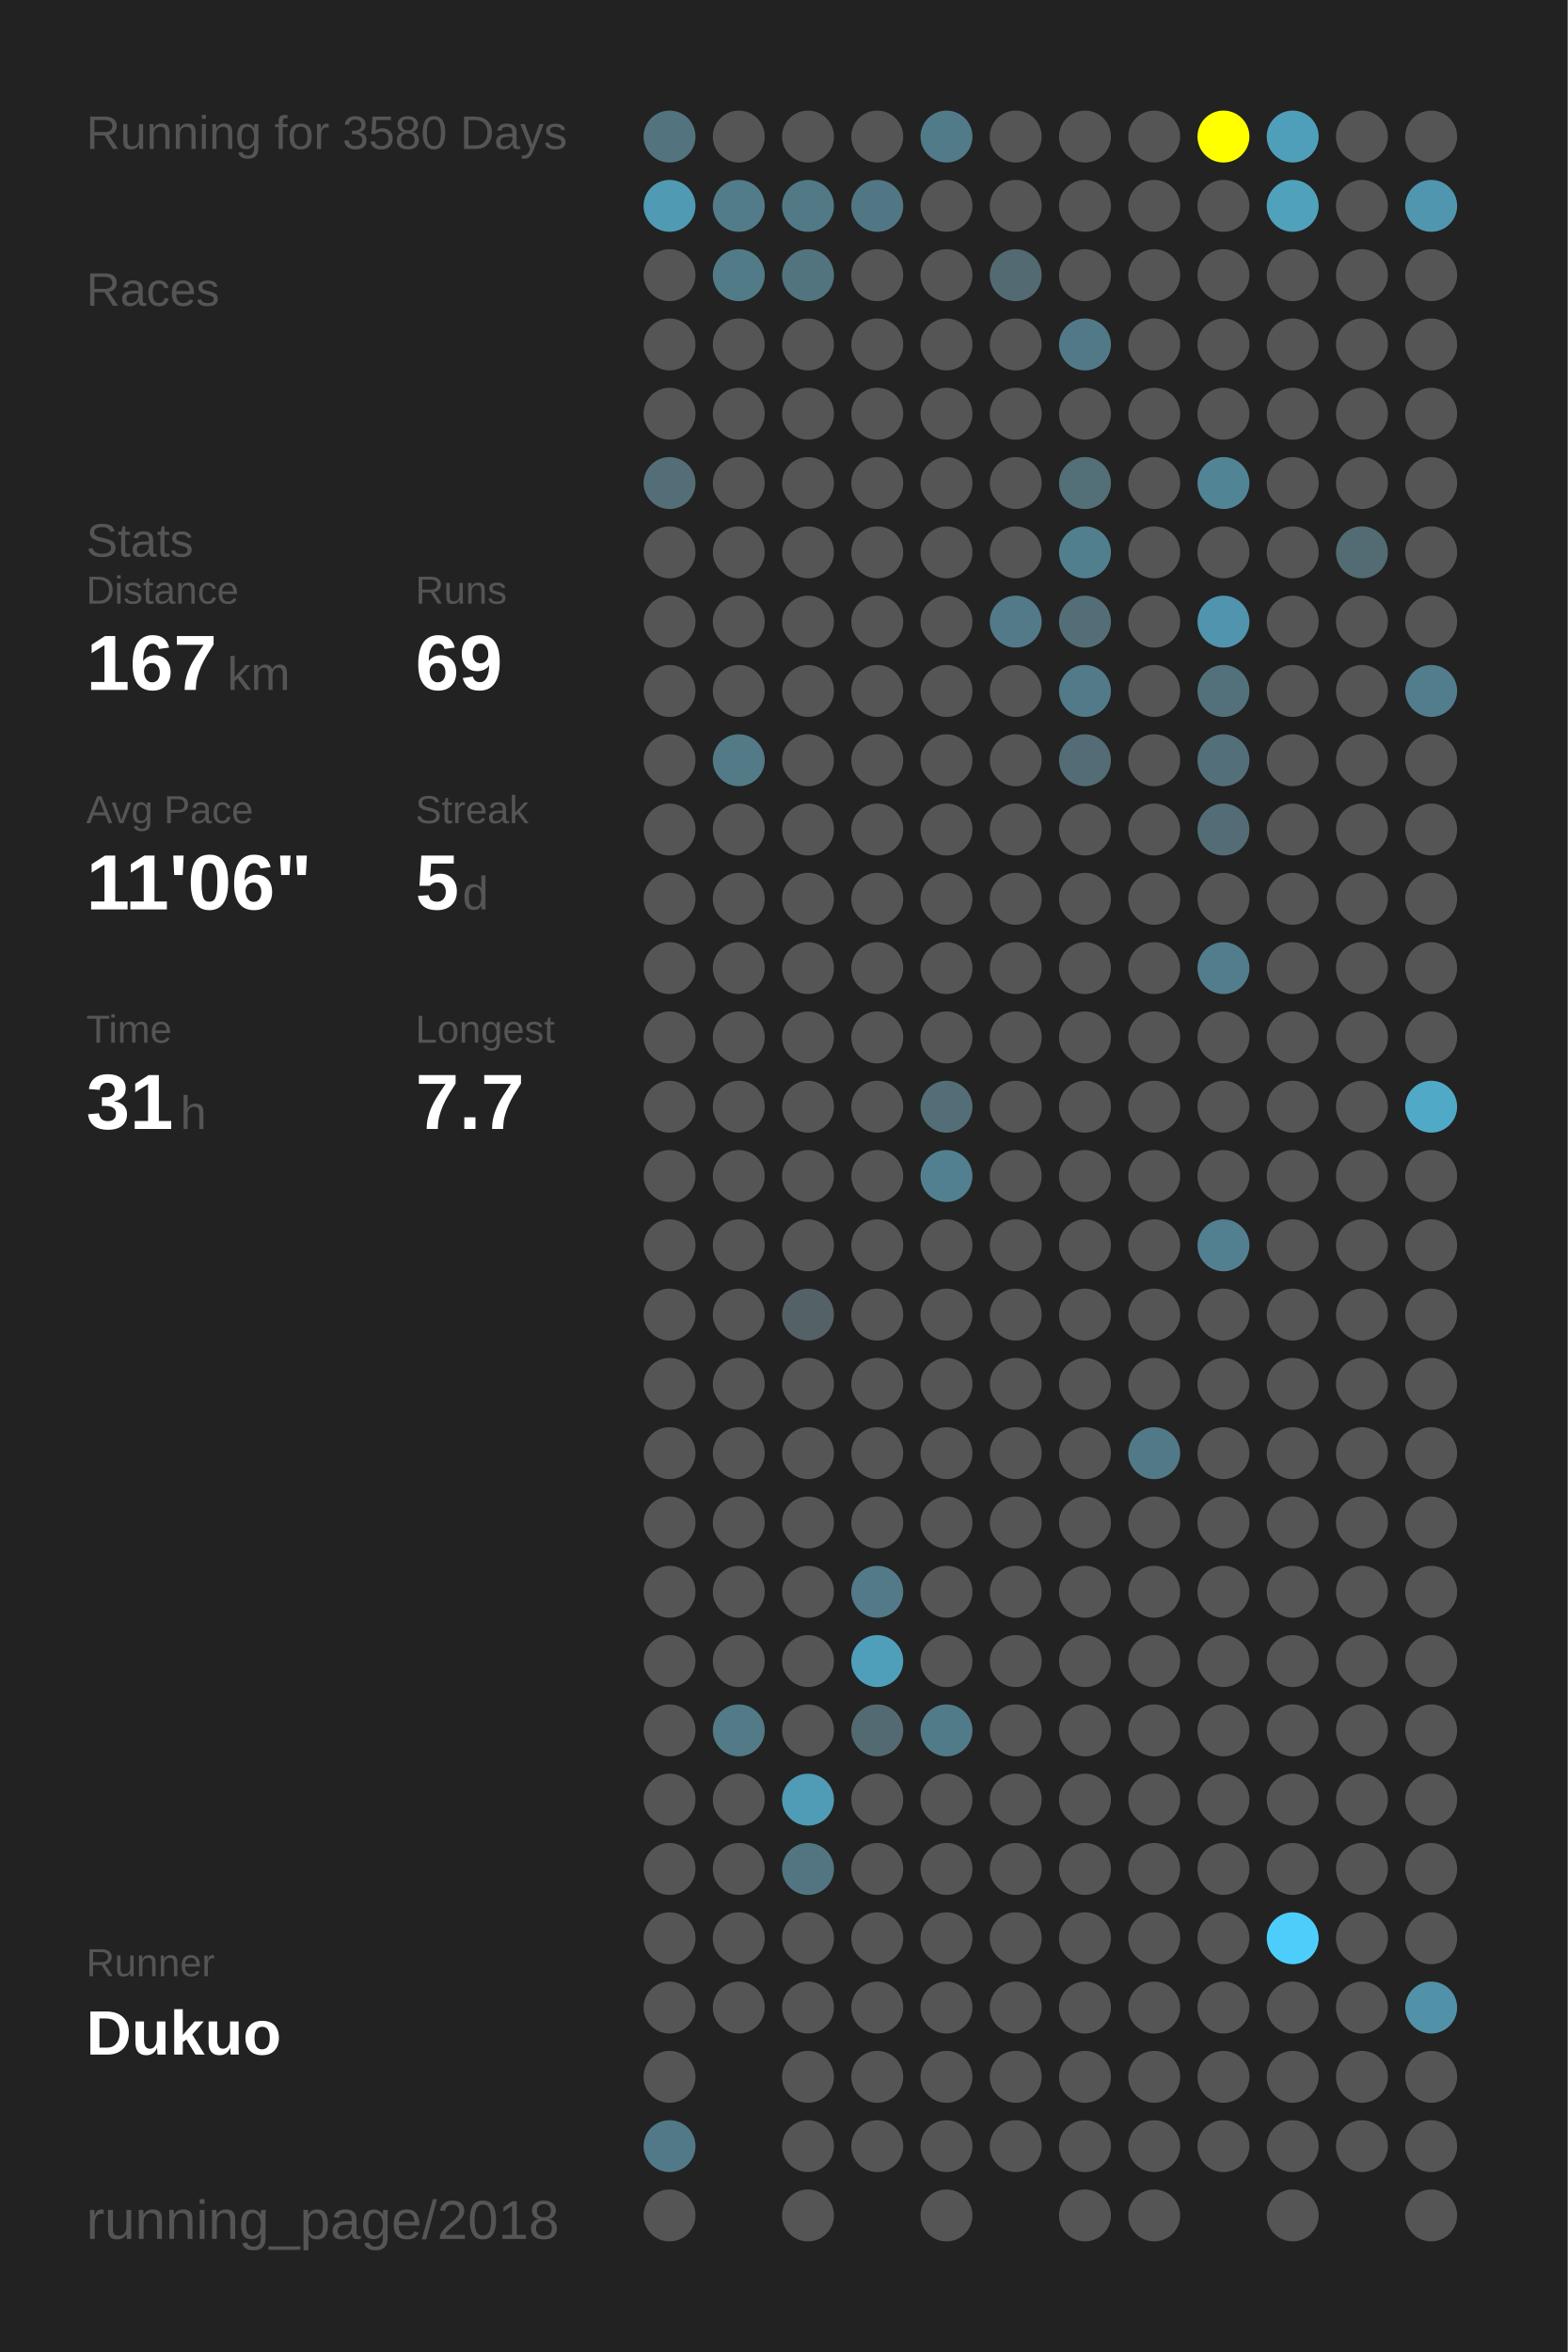
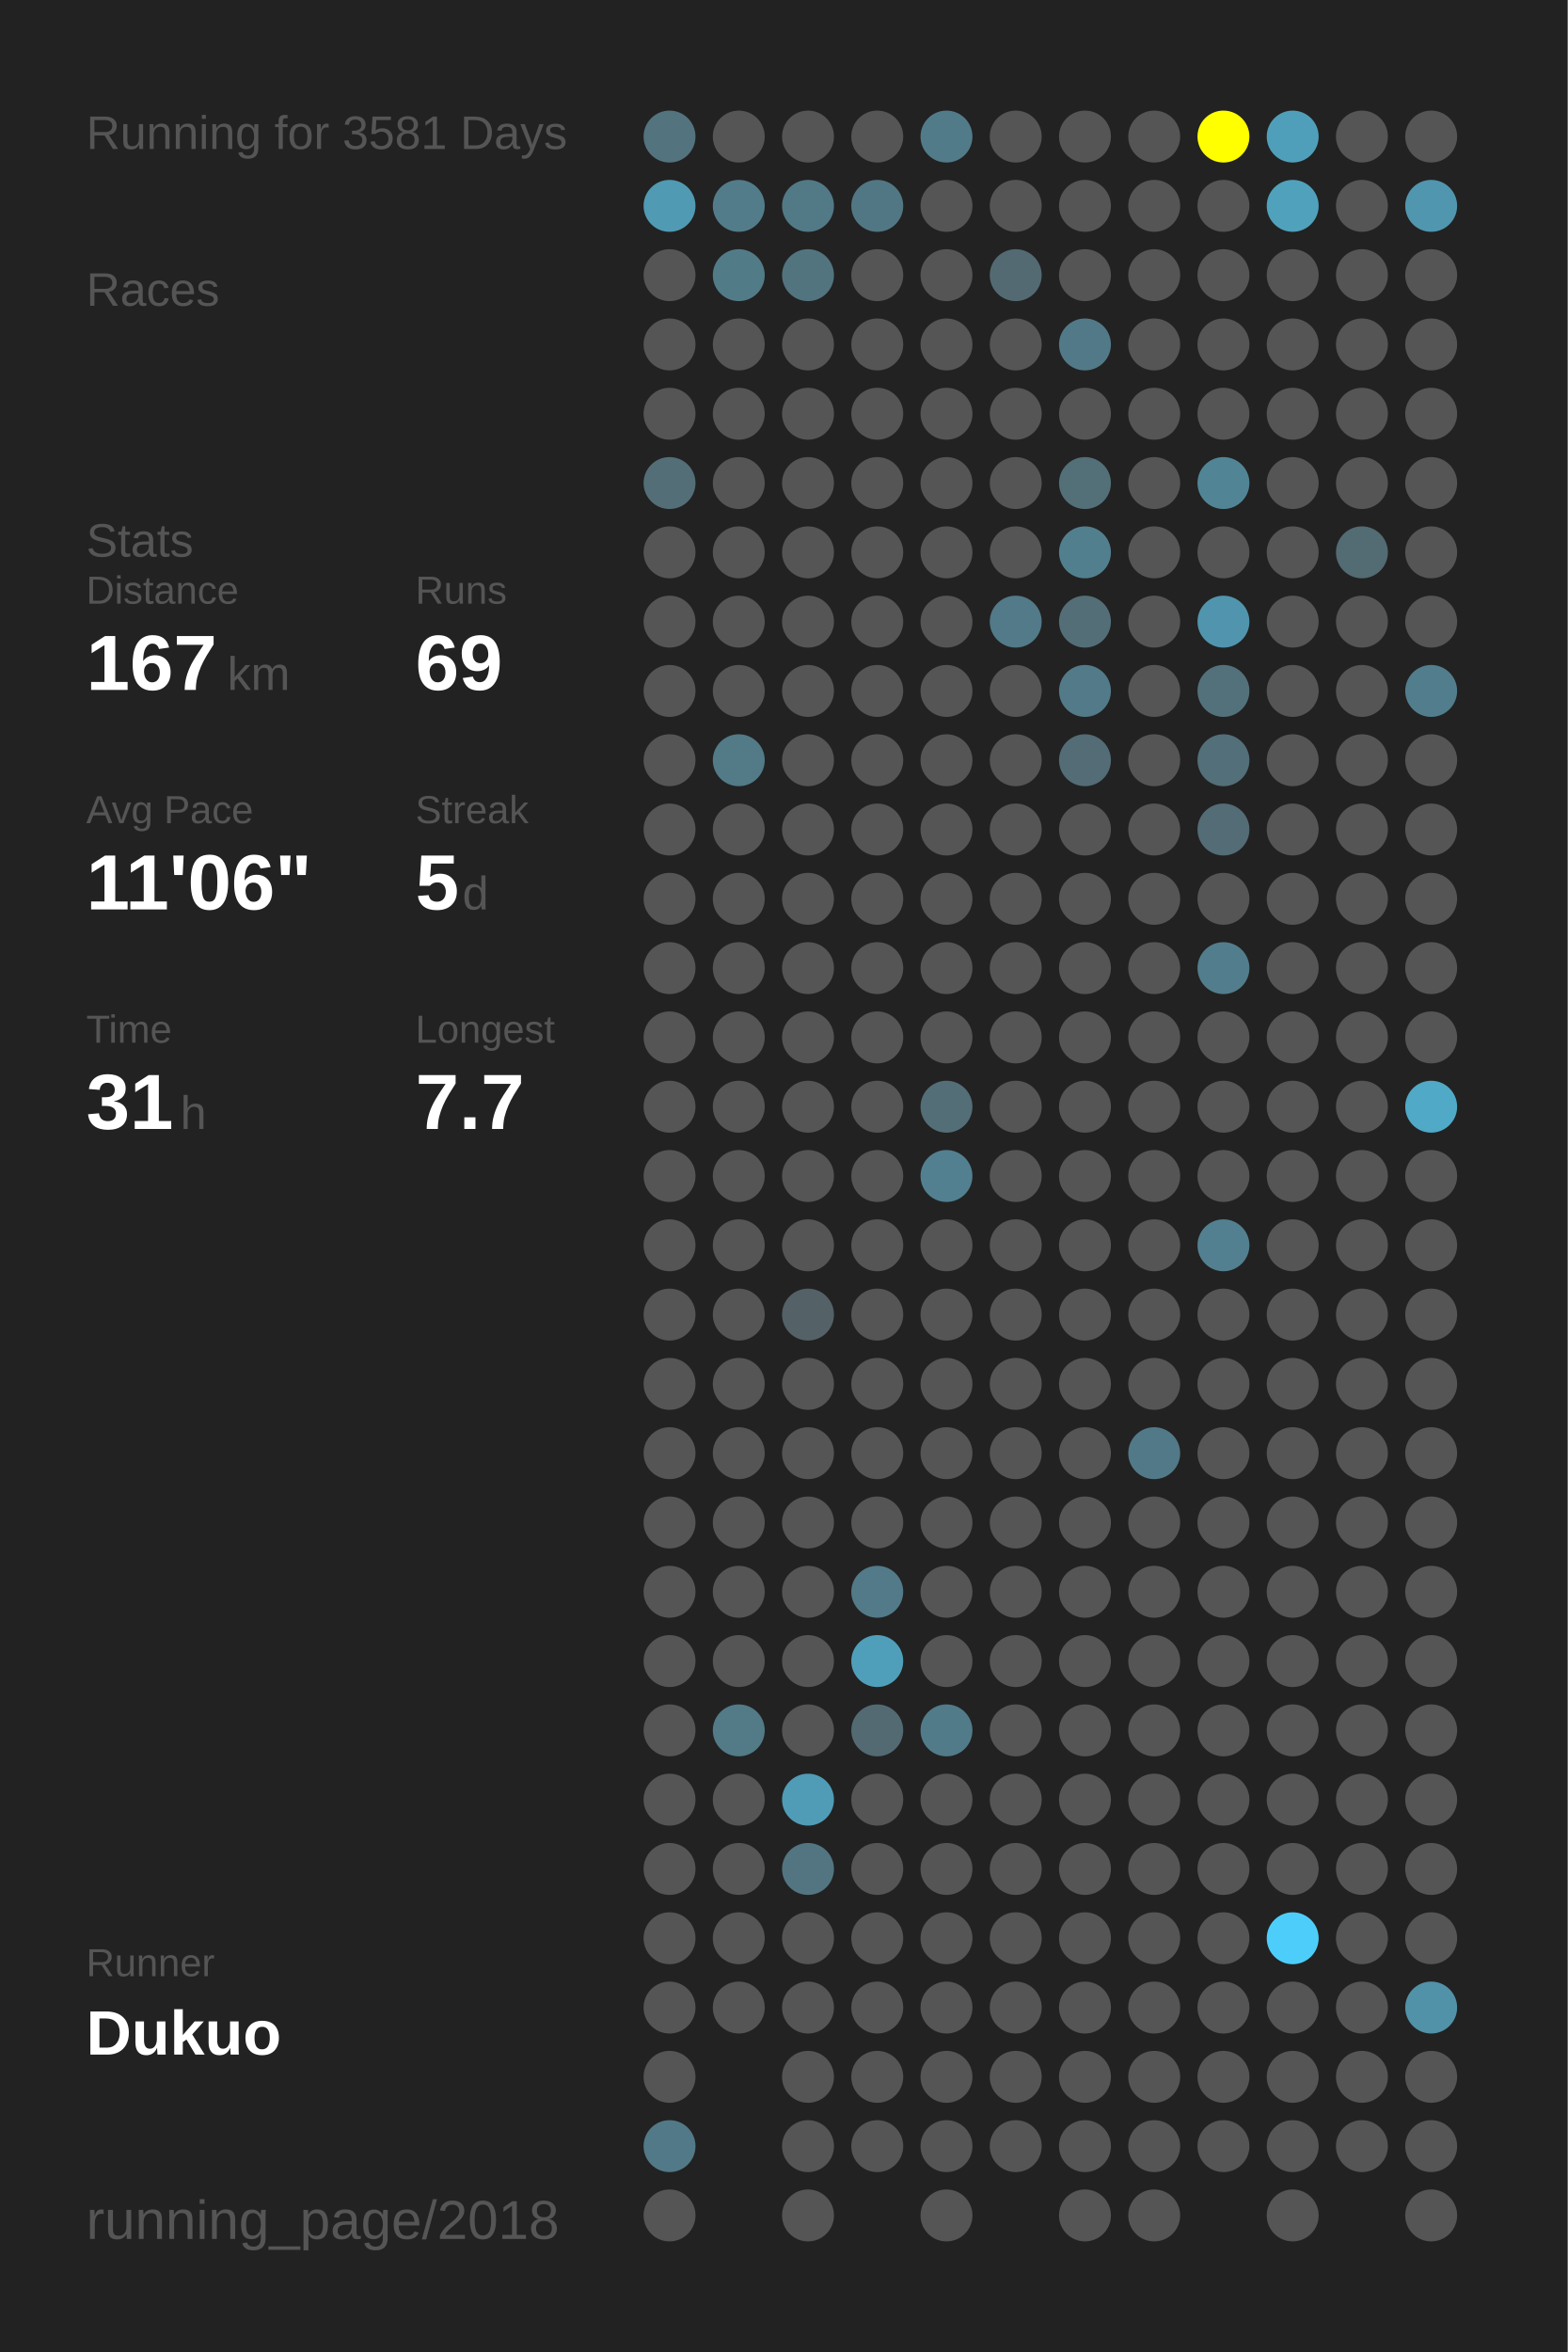
<svg xmlns="http://www.w3.org/2000/svg" baseProfile="full" height="300mm" version="1.1" viewBox="0,0,200,300" width="200mm">
  <defs />
  <rect fill="#222222" height="300" width="200" x="0" y="0" />
-   <text fill="#555555" style="font-size:6px; font-family:Arial;" x="11" y="19">Running for 3580 Days</text>
+   <text fill="#555555" style="font-size:6px; font-family:Arial;" x="11" y="19">Running for 3581 Days</text>
  <text fill="#555555" style="font-size:6px; font-family:Arial;" x="11" y="39">Races</text>
  <text fill="#555555" style="font-size:6px; font-family:Arial;" x="11" y="71">Stats</text>
  <text fill="#555555" style="font-size:5px; font-family:Arial;" x="11" y="77">Distance</text>
  <text fill="#FFFFFF" style="font-size:10px; font-family:Arial; font-weight:bold;" x="11" y="88">167</text>
  <text fill="#555555" style="font-size:6px; font-family:Arial;" x="29" y="88">km</text>
  <text fill="#555555" style="font-size:5px; font-family:Arial;" x="53" y="77">Runs</text>
  <text fill="#FFFFFF" style="font-size:10px; font-family:Arial; font-weight:bold;" x="53" y="88">69</text>
  <text fill="#555555" style="font-size:5px; font-family:Arial;" x="11" y="105">Avg Pace</text>
  <text fill="#FFFFFF" style="font-size:10px; font-family:Arial; font-weight:bold;" x="11" y="116">11'06"</text>
  <text fill="#555555" style="font-size:5px; font-family:Arial;" x="53" y="105">Streak</text>
  <text fill="#FFFFFF" style="font-size:10px; font-family:Arial; font-weight:bold;" x="53" y="116">5</text>
  <text fill="#555555" style="font-size:6px; font-family:Arial;" x="59" y="116">d</text>
  <text fill="#555555" style="font-size:5px; font-family:Arial;" x="11" y="133">Time</text>
  <text fill="#FFFFFF" style="font-size:10px; font-family:Arial; font-weight:bold;" x="11" y="144">31</text>
  <text fill="#555555" style="font-size:6px; font-family:Arial;" x="23" y="144">h</text>
  <text fill="#555555" style="font-size:5px; font-family:Arial;" x="53" y="133">Longest</text>
  <text fill="#FFFFFF" style="font-size:10px; font-family:Arial; font-weight:bold;" x="53" y="144">7.7</text>
  <text fill="#555555" style="font-size:5px; font-family:Arial;" x="11" y="252.065">Runner</text>
  <text fill="#FFFFFF" style="font-size:8px; font-family:Arial; font-weight:bold;" x="11" y="262.065">Dukuo</text>
  <text fill="#555555" style="font-size:7px; font-family:Arial;" x="11" y="285.581">running_page/2018</text>
  <circle cx="85.417" cy="17.419" fill="#53737e" r="3.312" />
  <circle cx="85.417" cy="26.258" fill="#509ab3" r="3.312" />
  <circle cx="85.417" cy="35.097" fill="#555555" r="3.312" />
  <circle cx="85.417" cy="43.935" fill="#555555" r="3.312" />
  <circle cx="85.417" cy="52.774" fill="#555555" r="3.312" />
  <circle cx="85.417" cy="61.613" fill="#536e77" r="3.312" />
  <circle cx="85.417" cy="70.452" fill="#555555" r="3.312" />
  <circle cx="85.417" cy="79.29" fill="#555555" r="3.312" />
  <circle cx="85.417" cy="88.129" fill="#555555" r="3.312" />
  <circle cx="85.417" cy="96.968" fill="#555555" r="3.312" />
  <circle cx="85.417" cy="105.806" fill="#555555" r="3.312" />
  <circle cx="85.417" cy="114.645" fill="#555555" r="3.312" />
  <circle cx="85.417" cy="123.484" fill="#555555" r="3.312" />
  <circle cx="85.417" cy="132.323" fill="#555555" r="3.312" />
  <circle cx="85.417" cy="141.161" fill="#555555" r="3.312" />
  <circle cx="85.417" cy="150" fill="#555555" r="3.312" />
  <circle cx="85.417" cy="158.839" fill="#555555" r="3.312" />
  <circle cx="85.417" cy="167.677" fill="#555555" r="3.312" />
  <circle cx="85.417" cy="176.516" fill="#555555" r="3.312" />
  <circle cx="85.417" cy="185.355" fill="#555555" r="3.312" />
  <circle cx="85.417" cy="194.194" fill="#555555" r="3.312" />
  <circle cx="85.417" cy="203.032" fill="#555555" r="3.312" />
  <circle cx="85.417" cy="211.871" fill="#555555" r="3.312" />
  <circle cx="85.417" cy="220.71" fill="#555555" r="3.312" />
  <circle cx="85.417" cy="229.548" fill="#555555" r="3.312" />
  <circle cx="85.417" cy="238.387" fill="#555555" r="3.312" />
  <circle cx="85.417" cy="247.226" fill="#555555" r="3.312" />
  <circle cx="85.417" cy="256.065" fill="#555555" r="3.312" />
  <circle cx="85.417" cy="264.903" fill="#555555" r="3.312" />
  <circle cx="85.417" cy="273.742" fill="#527987" r="3.312" />
  <circle cx="85.417" cy="282.581" fill="#555555" r="3.312" />
  <circle cx="94.25" cy="17.419" fill="#555555" r="3.312" />
  <circle cx="94.25" cy="26.258" fill="#527c8a" r="3.312" />
  <circle cx="94.25" cy="35.097" fill="#527b88" r="3.312" />
  <circle cx="94.25" cy="43.935" fill="#555555" r="3.312" />
  <circle cx="94.25" cy="52.774" fill="#555555" r="3.312" />
  <circle cx="94.25" cy="61.613" fill="#555555" r="3.312" />
  <circle cx="94.25" cy="70.452" fill="#555555" r="3.312" />
  <circle cx="94.25" cy="79.29" fill="#555555" r="3.312" />
  <circle cx="94.25" cy="88.129" fill="#555555" r="3.312" />
  <circle cx="94.25" cy="96.968" fill="#527a87" r="3.312" />
  <circle cx="94.25" cy="105.806" fill="#555555" r="3.312" />
  <circle cx="94.25" cy="114.645" fill="#555555" r="3.312" />
  <circle cx="94.25" cy="123.484" fill="#555555" r="3.312" />
  <circle cx="94.25" cy="132.323" fill="#555555" r="3.312" />
  <circle cx="94.25" cy="141.161" fill="#555555" r="3.312" />
  <circle cx="94.25" cy="150" fill="#555555" r="3.312" />
  <circle cx="94.25" cy="158.839" fill="#555555" r="3.312" />
  <circle cx="94.25" cy="167.677" fill="#555555" r="3.312" />
  <circle cx="94.25" cy="176.516" fill="#555555" r="3.312" />
  <circle cx="94.25" cy="185.355" fill="#555555" r="3.312" />
  <circle cx="94.25" cy="194.194" fill="#555555" r="3.312" />
  <circle cx="94.25" cy="203.032" fill="#555555" r="3.312" />
  <circle cx="94.25" cy="211.871" fill="#555555" r="3.312" />
  <circle cx="94.25" cy="220.71" fill="#527a87" r="3.312" />
  <circle cx="94.25" cy="229.548" fill="#555555" r="3.312" />
  <circle cx="94.25" cy="238.387" fill="#555555" r="3.312" />
  <circle cx="94.25" cy="247.226" fill="#555555" r="3.312" />
  <circle cx="94.25" cy="256.065" fill="#555555" r="3.312" />
  <circle cx="103.083" cy="17.419" fill="#555555" r="3.312" />
  <circle cx="103.083" cy="26.258" fill="#527986" r="3.312" />
  <circle cx="103.083" cy="35.097" fill="#52747f" r="3.312" />
  <circle cx="103.083" cy="43.935" fill="#555555" r="3.312" />
  <circle cx="103.083" cy="52.774" fill="#555555" r="3.312" />
  <circle cx="103.083" cy="61.613" fill="#555555" r="3.312" />
  <circle cx="103.083" cy="70.452" fill="#555555" r="3.312" />
  <circle cx="103.083" cy="79.29" fill="#555555" r="3.312" />
  <circle cx="103.083" cy="88.129" fill="#555555" r="3.312" />
  <circle cx="103.083" cy="96.968" fill="#555555" r="3.312" />
  <circle cx="103.083" cy="105.806" fill="#555555" r="3.312" />
  <circle cx="103.083" cy="114.645" fill="#555555" r="3.312" />
  <circle cx="103.083" cy="123.484" fill="#555555" r="3.312" />
  <circle cx="103.083" cy="132.323" fill="#555555" r="3.312" />
  <circle cx="103.083" cy="141.161" fill="#555555" r="3.312" />
  <circle cx="103.083" cy="150" fill="#555555" r="3.312" />
  <circle cx="103.083" cy="158.839" fill="#555555" r="3.312" />
  <circle cx="103.083" cy="167.677" fill="#546166" r="3.312" />
  <circle cx="103.083" cy="176.516" fill="#555555" r="3.312" />
  <circle cx="103.083" cy="185.355" fill="#555555" r="3.312" />
  <circle cx="103.083" cy="194.194" fill="#555555" r="3.312" />
  <circle cx="103.083" cy="203.032" fill="#555555" r="3.312" />
  <circle cx="103.083" cy="211.871" fill="#555555" r="3.312" />
  <circle cx="103.083" cy="220.71" fill="#555555" r="3.312" />
  <circle cx="103.083" cy="229.548" fill="#509cb6" r="3.312" />
  <circle cx="103.083" cy="238.387" fill="#527581" r="3.312" />
  <circle cx="103.083" cy="247.226" fill="#555555" r="3.312" />
  <circle cx="103.083" cy="256.065" fill="#555555" r="3.312" />
  <circle cx="103.083" cy="264.903" fill="#555555" r="3.312" />
  <circle cx="103.083" cy="273.742" fill="#555555" r="3.312" />
  <circle cx="103.083" cy="282.581" fill="#555555" r="3.312" />
  <circle cx="111.917" cy="17.419" fill="#555555" r="3.312" />
  <circle cx="111.917" cy="26.258" fill="#527784" r="3.312" />
  <circle cx="111.917" cy="35.097" fill="#555555" r="3.312" />
  <circle cx="111.917" cy="43.935" fill="#555555" r="3.312" />
  <circle cx="111.917" cy="52.774" fill="#555555" r="3.312" />
  <circle cx="111.917" cy="61.613" fill="#555555" r="3.312" />
  <circle cx="111.917" cy="70.452" fill="#555555" r="3.312" />
  <circle cx="111.917" cy="79.29" fill="#555555" r="3.312" />
  <circle cx="111.917" cy="88.129" fill="#555555" r="3.312" />
  <circle cx="111.917" cy="96.968" fill="#555555" r="3.312" />
  <circle cx="111.917" cy="105.806" fill="#555555" r="3.312" />
  <circle cx="111.917" cy="114.645" fill="#555555" r="3.312" />
  <circle cx="111.917" cy="123.484" fill="#555555" r="3.312" />
  <circle cx="111.917" cy="132.323" fill="#555555" r="3.312" />
  <circle cx="111.917" cy="141.161" fill="#555555" r="3.312" />
  <circle cx="111.917" cy="150" fill="#555555" r="3.312" />
  <circle cx="111.917" cy="158.839" fill="#555555" r="3.312" />
  <circle cx="111.917" cy="167.677" fill="#555555" r="3.312" />
  <circle cx="111.917" cy="176.516" fill="#555555" r="3.312" />
  <circle cx="111.917" cy="185.355" fill="#555555" r="3.312" />
  <circle cx="111.917" cy="194.194" fill="#555555" r="3.312" />
  <circle cx="111.917" cy="203.032" fill="#527a88" r="3.312" />
  <circle cx="111.917" cy="211.871" fill="#509fba" r="3.312" />
  <circle cx="111.917" cy="220.71" fill="#536a72" r="3.312" />
  <circle cx="111.917" cy="229.548" fill="#555555" r="3.312" />
  <circle cx="111.917" cy="238.387" fill="#555555" r="3.312" />
  <circle cx="111.917" cy="247.226" fill="#555555" r="3.312" />
  <circle cx="111.917" cy="256.065" fill="#555555" r="3.312" />
  <circle cx="111.917" cy="264.903" fill="#555555" r="3.312" />
  <circle cx="111.917" cy="273.742" fill="#555555" r="3.312" />
  <circle cx="120.75" cy="17.419" fill="#527b89" r="3.312" />
  <circle cx="120.75" cy="26.258" fill="#555555" r="3.312" />
  <circle cx="120.75" cy="35.097" fill="#555555" r="3.312" />
  <circle cx="120.75" cy="43.935" fill="#555555" r="3.312" />
  <circle cx="120.75" cy="52.774" fill="#555555" r="3.312" />
  <circle cx="120.75" cy="61.613" fill="#555555" r="3.312" />
  <circle cx="120.75" cy="70.452" fill="#555555" r="3.312" />
  <circle cx="120.75" cy="79.29" fill="#555555" r="3.312" />
  <circle cx="120.75" cy="88.129" fill="#555555" r="3.312" />
  <circle cx="120.75" cy="96.968" fill="#555555" r="3.312" />
  <circle cx="120.75" cy="105.806" fill="#555555" r="3.312" />
  <circle cx="120.75" cy="114.645" fill="#555555" r="3.312" />
  <circle cx="120.75" cy="123.484" fill="#555555" r="3.312" />
  <circle cx="120.75" cy="132.323" fill="#555555" r="3.312" />
  <circle cx="120.75" cy="141.161" fill="#536e77" r="3.312" />
  <circle cx="120.75" cy="150" fill="#528090" r="3.312" />
  <circle cx="120.75" cy="158.839" fill="#555555" r="3.312" />
  <circle cx="120.75" cy="167.677" fill="#555555" r="3.312" />
  <circle cx="120.75" cy="176.516" fill="#555555" r="3.312" />
  <circle cx="120.75" cy="185.355" fill="#555555" r="3.312" />
  <circle cx="120.75" cy="194.194" fill="#555555" r="3.312" />
  <circle cx="120.75" cy="203.032" fill="#555555" r="3.312" />
  <circle cx="120.75" cy="211.871" fill="#555555" r="3.312" />
  <circle cx="120.75" cy="220.71" fill="#527b89" r="3.312" />
  <circle cx="120.75" cy="229.548" fill="#555555" r="3.312" />
  <circle cx="120.75" cy="238.387" fill="#555555" r="3.312" />
  <circle cx="120.75" cy="247.226" fill="#555555" r="3.312" />
  <circle cx="120.75" cy="256.065" fill="#555555" r="3.312" />
  <circle cx="120.75" cy="264.903" fill="#555555" r="3.312" />
  <circle cx="120.75" cy="273.742" fill="#555555" r="3.312" />
  <circle cx="120.75" cy="282.581" fill="#555555" r="3.312" />
  <circle cx="129.583" cy="17.419" fill="#555555" r="3.312" />
  <circle cx="129.583" cy="26.258" fill="#555555" r="3.312" />
  <circle cx="129.583" cy="35.097" fill="#536a72" r="3.312" />
  <circle cx="129.583" cy="43.935" fill="#555555" r="3.312" />
  <circle cx="129.583" cy="52.774" fill="#555555" r="3.312" />
  <circle cx="129.583" cy="61.613" fill="#555555" r="3.312" />
  <circle cx="129.583" cy="70.452" fill="#555555" r="3.312" />
  <circle cx="129.583" cy="79.29" fill="#527a88" r="3.312" />
  <circle cx="129.583" cy="88.129" fill="#555555" r="3.312" />
  <circle cx="129.583" cy="96.968" fill="#555555" r="3.312" />
  <circle cx="129.583" cy="105.806" fill="#555555" r="3.312" />
  <circle cx="129.583" cy="114.645" fill="#555555" r="3.312" />
  <circle cx="129.583" cy="123.484" fill="#555555" r="3.312" />
  <circle cx="129.583" cy="132.323" fill="#555555" r="3.312" />
  <circle cx="129.583" cy="141.161" fill="#555555" r="3.312" />
  <circle cx="129.583" cy="150" fill="#555555" r="3.312" />
  <circle cx="129.583" cy="158.839" fill="#555555" r="3.312" />
  <circle cx="129.583" cy="167.677" fill="#555555" r="3.312" />
  <circle cx="129.583" cy="176.516" fill="#555555" r="3.312" />
  <circle cx="129.583" cy="185.355" fill="#555555" r="3.312" />
  <circle cx="129.583" cy="194.194" fill="#555555" r="3.312" />
  <circle cx="129.583" cy="203.032" fill="#555555" r="3.312" />
  <circle cx="129.583" cy="211.871" fill="#555555" r="3.312" />
  <circle cx="129.583" cy="220.71" fill="#555555" r="3.312" />
  <circle cx="129.583" cy="229.548" fill="#555555" r="3.312" />
  <circle cx="129.583" cy="238.387" fill="#555555" r="3.312" />
  <circle cx="129.583" cy="247.226" fill="#555555" r="3.312" />
  <circle cx="129.583" cy="256.065" fill="#555555" r="3.312" />
  <circle cx="129.583" cy="264.903" fill="#555555" r="3.312" />
  <circle cx="129.583" cy="273.742" fill="#555555" r="3.312" />
  <circle cx="138.417" cy="17.419" fill="#555555" r="3.312" />
  <circle cx="138.417" cy="26.258" fill="#555555" r="3.312" />
  <circle cx="138.417" cy="35.097" fill="#555555" r="3.312" />
  <circle cx="138.417" cy="43.935" fill="#527987" r="3.312" />
  <circle cx="138.417" cy="52.774" fill="#555555" r="3.312" />
  <circle cx="138.417" cy="61.613" fill="#536f78" r="3.312" />
  <circle cx="138.417" cy="70.452" fill="#527f8e" r="3.312" />
  <circle cx="138.417" cy="79.29" fill="#536e77" r="3.312" />
  <circle cx="138.417" cy="88.129" fill="#527a88" r="3.312" />
  <circle cx="138.417" cy="96.968" fill="#536c75" r="3.312" />
  <circle cx="138.417" cy="105.806" fill="#555555" r="3.312" />
  <circle cx="138.417" cy="114.645" fill="#555555" r="3.312" />
  <circle cx="138.417" cy="123.484" fill="#555555" r="3.312" />
  <circle cx="138.417" cy="132.323" fill="#555555" r="3.312" />
  <circle cx="138.417" cy="141.161" fill="#555555" r="3.312" />
  <circle cx="138.417" cy="150" fill="#555555" r="3.312" />
  <circle cx="138.417" cy="158.839" fill="#555555" r="3.312" />
  <circle cx="138.417" cy="167.677" fill="#555555" r="3.312" />
  <circle cx="138.417" cy="176.516" fill="#555555" r="3.312" />
  <circle cx="138.417" cy="185.355" fill="#555555" r="3.312" />
  <circle cx="138.417" cy="194.194" fill="#555555" r="3.312" />
  <circle cx="138.417" cy="203.032" fill="#555555" r="3.312" />
  <circle cx="138.417" cy="211.871" fill="#555555" r="3.312" />
  <circle cx="138.417" cy="220.71" fill="#555555" r="3.312" />
  <circle cx="138.417" cy="229.548" fill="#555555" r="3.312" />
  <circle cx="138.417" cy="238.387" fill="#555555" r="3.312" />
  <circle cx="138.417" cy="247.226" fill="#555555" r="3.312" />
  <circle cx="138.417" cy="256.065" fill="#555555" r="3.312" />
  <circle cx="138.417" cy="264.903" fill="#555555" r="3.312" />
  <circle cx="138.417" cy="273.742" fill="#555555" r="3.312" />
  <circle cx="138.417" cy="282.581" fill="#555555" r="3.312" />
  <circle cx="147.25" cy="17.419" fill="#555555" r="3.312" />
  <circle cx="147.25" cy="26.258" fill="#555555" r="3.312" />
  <circle cx="147.25" cy="35.097" fill="#555555" r="3.312" />
  <circle cx="147.25" cy="43.935" fill="#555555" r="3.312" />
  <circle cx="147.25" cy="52.774" fill="#555555" r="3.312" />
  <circle cx="147.25" cy="61.613" fill="#555555" r="3.312" />
  <circle cx="147.25" cy="70.452" fill="#555555" r="3.312" />
  <circle cx="147.25" cy="79.29" fill="#555555" r="3.312" />
  <circle cx="147.25" cy="88.129" fill="#555555" r="3.312" />
  <circle cx="147.25" cy="96.968" fill="#555555" r="3.312" />
  <circle cx="147.25" cy="105.806" fill="#555555" r="3.312" />
  <circle cx="147.25" cy="114.645" fill="#555555" r="3.312" />
  <circle cx="147.25" cy="123.484" fill="#555555" r="3.312" />
  <circle cx="147.25" cy="132.323" fill="#555555" r="3.312" />
  <circle cx="147.25" cy="141.161" fill="#555555" r="3.312" />
  <circle cx="147.25" cy="150" fill="#555555" r="3.312" />
  <circle cx="147.25" cy="158.839" fill="#555555" r="3.312" />
  <circle cx="147.25" cy="167.677" fill="#555555" r="3.312" />
  <circle cx="147.25" cy="176.516" fill="#555555" r="3.312" />
  <circle cx="147.25" cy="185.355" fill="#527987" r="3.312" />
  <circle cx="147.25" cy="194.194" fill="#555555" r="3.312" />
  <circle cx="147.25" cy="203.032" fill="#555555" r="3.312" />
  <circle cx="147.25" cy="211.871" fill="#555555" r="3.312" />
  <circle cx="147.25" cy="220.71" fill="#555555" r="3.312" />
  <circle cx="147.25" cy="229.548" fill="#555555" r="3.312" />
  <circle cx="147.25" cy="238.387" fill="#555555" r="3.312" />
  <circle cx="147.25" cy="247.226" fill="#555555" r="3.312" />
  <circle cx="147.25" cy="256.065" fill="#555555" r="3.312" />
  <circle cx="147.25" cy="264.903" fill="#555555" r="3.312" />
  <circle cx="147.25" cy="273.742" fill="#555555" r="3.312" />
  <circle cx="147.25" cy="282.581" fill="#555555" r="3.312" />
  <circle cx="156.083" cy="17.419" fill="#FFFF00" r="3.312" />
  <circle cx="156.083" cy="26.258" fill="#555555" r="3.312" />
  <circle cx="156.083" cy="35.097" fill="#555555" r="3.312" />
  <circle cx="156.083" cy="43.935" fill="#555555" r="3.312" />
  <circle cx="156.083" cy="52.774" fill="#555555" r="3.312" />
  <circle cx="156.083" cy="61.613" fill="#518596" r="3.312" />
  <circle cx="156.083" cy="70.452" fill="#555555" r="3.312" />
  <circle cx="156.083" cy="79.29" fill="#5095ad" r="3.312" />
  <circle cx="156.083" cy="88.129" fill="#53717b" r="3.312" />
  <circle cx="156.083" cy="96.968" fill="#536f79" r="3.312" />
  <circle cx="156.083" cy="105.806" fill="#536c75" r="3.312" />
  <circle cx="156.083" cy="114.645" fill="#555555" r="3.312" />
  <circle cx="156.083" cy="123.484" fill="#527d8c" r="3.312" />
  <circle cx="156.083" cy="132.323" fill="#555555" r="3.312" />
  <circle cx="156.083" cy="141.161" fill="#555555" r="3.312" />
  <circle cx="156.083" cy="150" fill="#555555" r="3.312" />
  <circle cx="156.083" cy="158.839" fill="#528090" r="3.312" />
  <circle cx="156.083" cy="167.677" fill="#555555" r="3.312" />
  <circle cx="156.083" cy="176.516" fill="#555555" r="3.312" />
  <circle cx="156.083" cy="185.355" fill="#555555" r="3.312" />
  <circle cx="156.083" cy="194.194" fill="#555555" r="3.312" />
  <circle cx="156.083" cy="203.032" fill="#555555" r="3.312" />
  <circle cx="156.083" cy="211.871" fill="#555555" r="3.312" />
  <circle cx="156.083" cy="220.71" fill="#555555" r="3.312" />
  <circle cx="156.083" cy="229.548" fill="#555555" r="3.312" />
  <circle cx="156.083" cy="238.387" fill="#555555" r="3.312" />
  <circle cx="156.083" cy="247.226" fill="#555555" r="3.312" />
  <circle cx="156.083" cy="256.065" fill="#555555" r="3.312" />
  <circle cx="156.083" cy="264.903" fill="#555555" r="3.312" />
  <circle cx="156.083" cy="273.742" fill="#555555" r="3.312" />
  <circle cx="164.917" cy="17.419" fill="#509fba" r="3.312" />
  <circle cx="164.917" cy="26.258" fill="#50a1bc" r="3.312" />
  <circle cx="164.917" cy="35.097" fill="#555555" r="3.312" />
  <circle cx="164.917" cy="43.935" fill="#555555" r="3.312" />
  <circle cx="164.917" cy="52.774" fill="#555555" r="3.312" />
  <circle cx="164.917" cy="61.613" fill="#555555" r="3.312" />
  <circle cx="164.917" cy="70.452" fill="#555555" r="3.312" />
  <circle cx="164.917" cy="79.29" fill="#555555" r="3.312" />
  <circle cx="164.917" cy="88.129" fill="#555555" r="3.312" />
  <circle cx="164.917" cy="96.968" fill="#555555" r="3.312" />
  <circle cx="164.917" cy="105.806" fill="#555555" r="3.312" />
  <circle cx="164.917" cy="114.645" fill="#555555" r="3.312" />
  <circle cx="164.917" cy="123.484" fill="#555555" r="3.312" />
  <circle cx="164.917" cy="132.323" fill="#555555" r="3.312" />
  <circle cx="164.917" cy="141.161" fill="#555555" r="3.312" />
  <circle cx="164.917" cy="150" fill="#555555" r="3.312" />
  <circle cx="164.917" cy="158.839" fill="#555555" r="3.312" />
  <circle cx="164.917" cy="167.677" fill="#555555" r="3.312" />
  <circle cx="164.917" cy="176.516" fill="#555555" r="3.312" />
  <circle cx="164.917" cy="185.355" fill="#555555" r="3.312" />
  <circle cx="164.917" cy="194.194" fill="#555555" r="3.312" />
  <circle cx="164.917" cy="203.032" fill="#555555" r="3.312" />
  <circle cx="164.917" cy="211.871" fill="#555555" r="3.312" />
  <circle cx="164.917" cy="220.71" fill="#555555" r="3.312" />
  <circle cx="164.917" cy="229.548" fill="#555555" r="3.312" />
  <circle cx="164.917" cy="238.387" fill="#555555" r="3.312" />
  <circle cx="164.917" cy="247.226" fill="#4dcefa" r="3.312" />
  <circle cx="164.917" cy="256.065" fill="#555555" r="3.312" />
  <circle cx="164.917" cy="264.903" fill="#555555" r="3.312" />
  <circle cx="164.917" cy="273.742" fill="#555555" r="3.312" />
  <circle cx="164.917" cy="282.581" fill="#555555" r="3.312" />
  <circle cx="173.75" cy="17.419" fill="#555555" r="3.312" />
  <circle cx="173.75" cy="26.258" fill="#555555" r="3.312" />
  <circle cx="173.75" cy="35.097" fill="#555555" r="3.312" />
  <circle cx="173.75" cy="43.935" fill="#555555" r="3.312" />
  <circle cx="173.75" cy="52.774" fill="#555555" r="3.312" />
  <circle cx="173.75" cy="61.613" fill="#555555" r="3.312" />
  <circle cx="173.75" cy="70.452" fill="#536b73" r="3.312" />
  <circle cx="173.75" cy="79.29" fill="#555555" r="3.312" />
  <circle cx="173.75" cy="88.129" fill="#555555" r="3.312" />
  <circle cx="173.75" cy="96.968" fill="#555555" r="3.312" />
  <circle cx="173.75" cy="105.806" fill="#555555" r="3.312" />
  <circle cx="173.75" cy="114.645" fill="#555555" r="3.312" />
  <circle cx="173.75" cy="123.484" fill="#555555" r="3.312" />
  <circle cx="173.75" cy="132.323" fill="#555555" r="3.312" />
  <circle cx="173.75" cy="141.161" fill="#555555" r="3.312" />
  <circle cx="173.75" cy="150" fill="#555555" r="3.312" />
  <circle cx="173.75" cy="158.839" fill="#555555" r="3.312" />
  <circle cx="173.75" cy="167.677" fill="#555555" r="3.312" />
  <circle cx="173.75" cy="176.516" fill="#555555" r="3.312" />
  <circle cx="173.75" cy="185.355" fill="#555555" r="3.312" />
  <circle cx="173.75" cy="194.194" fill="#555555" r="3.312" />
  <circle cx="173.75" cy="203.032" fill="#555555" r="3.312" />
  <circle cx="173.75" cy="211.871" fill="#555555" r="3.312" />
  <circle cx="173.75" cy="220.71" fill="#555555" r="3.312" />
  <circle cx="173.75" cy="229.548" fill="#555555" r="3.312" />
  <circle cx="173.75" cy="238.387" fill="#555555" r="3.312" />
  <circle cx="173.75" cy="247.226" fill="#555555" r="3.312" />
  <circle cx="173.75" cy="256.065" fill="#555555" r="3.312" />
  <circle cx="173.75" cy="264.903" fill="#555555" r="3.312" />
  <circle cx="173.75" cy="273.742" fill="#555555" r="3.312" />
  <circle cx="182.583" cy="17.419" fill="#555555" r="3.312" />
  <circle cx="182.583" cy="26.258" fill="#5096ae" r="3.312" />
  <circle cx="182.583" cy="35.097" fill="#555555" r="3.312" />
  <circle cx="182.583" cy="43.935" fill="#555555" r="3.312" />
  <circle cx="182.583" cy="52.774" fill="#555555" r="3.312" />
  <circle cx="182.583" cy="61.613" fill="#555555" r="3.312" />
  <circle cx="182.583" cy="70.452" fill="#555555" r="3.312" />
  <circle cx="182.583" cy="79.29" fill="#555555" r="3.312" />
  <circle cx="182.583" cy="88.129" fill="#527d8c" r="3.312" />
  <circle cx="182.583" cy="96.968" fill="#555555" r="3.312" />
  <circle cx="182.583" cy="105.806" fill="#555555" r="3.312" />
  <circle cx="182.583" cy="114.645" fill="#555555" r="3.312" />
  <circle cx="182.583" cy="123.484" fill="#555555" r="3.312" />
  <circle cx="182.583" cy="132.323" fill="#555555" r="3.312" />
  <circle cx="182.583" cy="141.161" fill="#4fa9c7" r="3.312" />
  <circle cx="182.583" cy="150" fill="#555555" r="3.312" />
  <circle cx="182.583" cy="158.839" fill="#555555" r="3.312" />
  <circle cx="182.583" cy="167.677" fill="#555555" r="3.312" />
  <circle cx="182.583" cy="176.516" fill="#555555" r="3.312" />
  <circle cx="182.583" cy="185.355" fill="#555555" r="3.312" />
  <circle cx="182.583" cy="194.194" fill="#555555" r="3.312" />
  <circle cx="182.583" cy="203.032" fill="#555555" r="3.312" />
  <circle cx="182.583" cy="211.871" fill="#555555" r="3.312" />
  <circle cx="182.583" cy="220.71" fill="#555555" r="3.312" />
  <circle cx="182.583" cy="229.548" fill="#555555" r="3.312" />
  <circle cx="182.583" cy="238.387" fill="#555555" r="3.312" />
  <circle cx="182.583" cy="247.226" fill="#555555" r="3.312" />
  <circle cx="182.583" cy="256.065" fill="#5192a8" r="3.312" />
  <circle cx="182.583" cy="264.903" fill="#555555" r="3.312" />
  <circle cx="182.583" cy="273.742" fill="#555555" r="3.312" />
  <circle cx="182.583" cy="282.581" fill="#555555" r="3.312" />
</svg>
